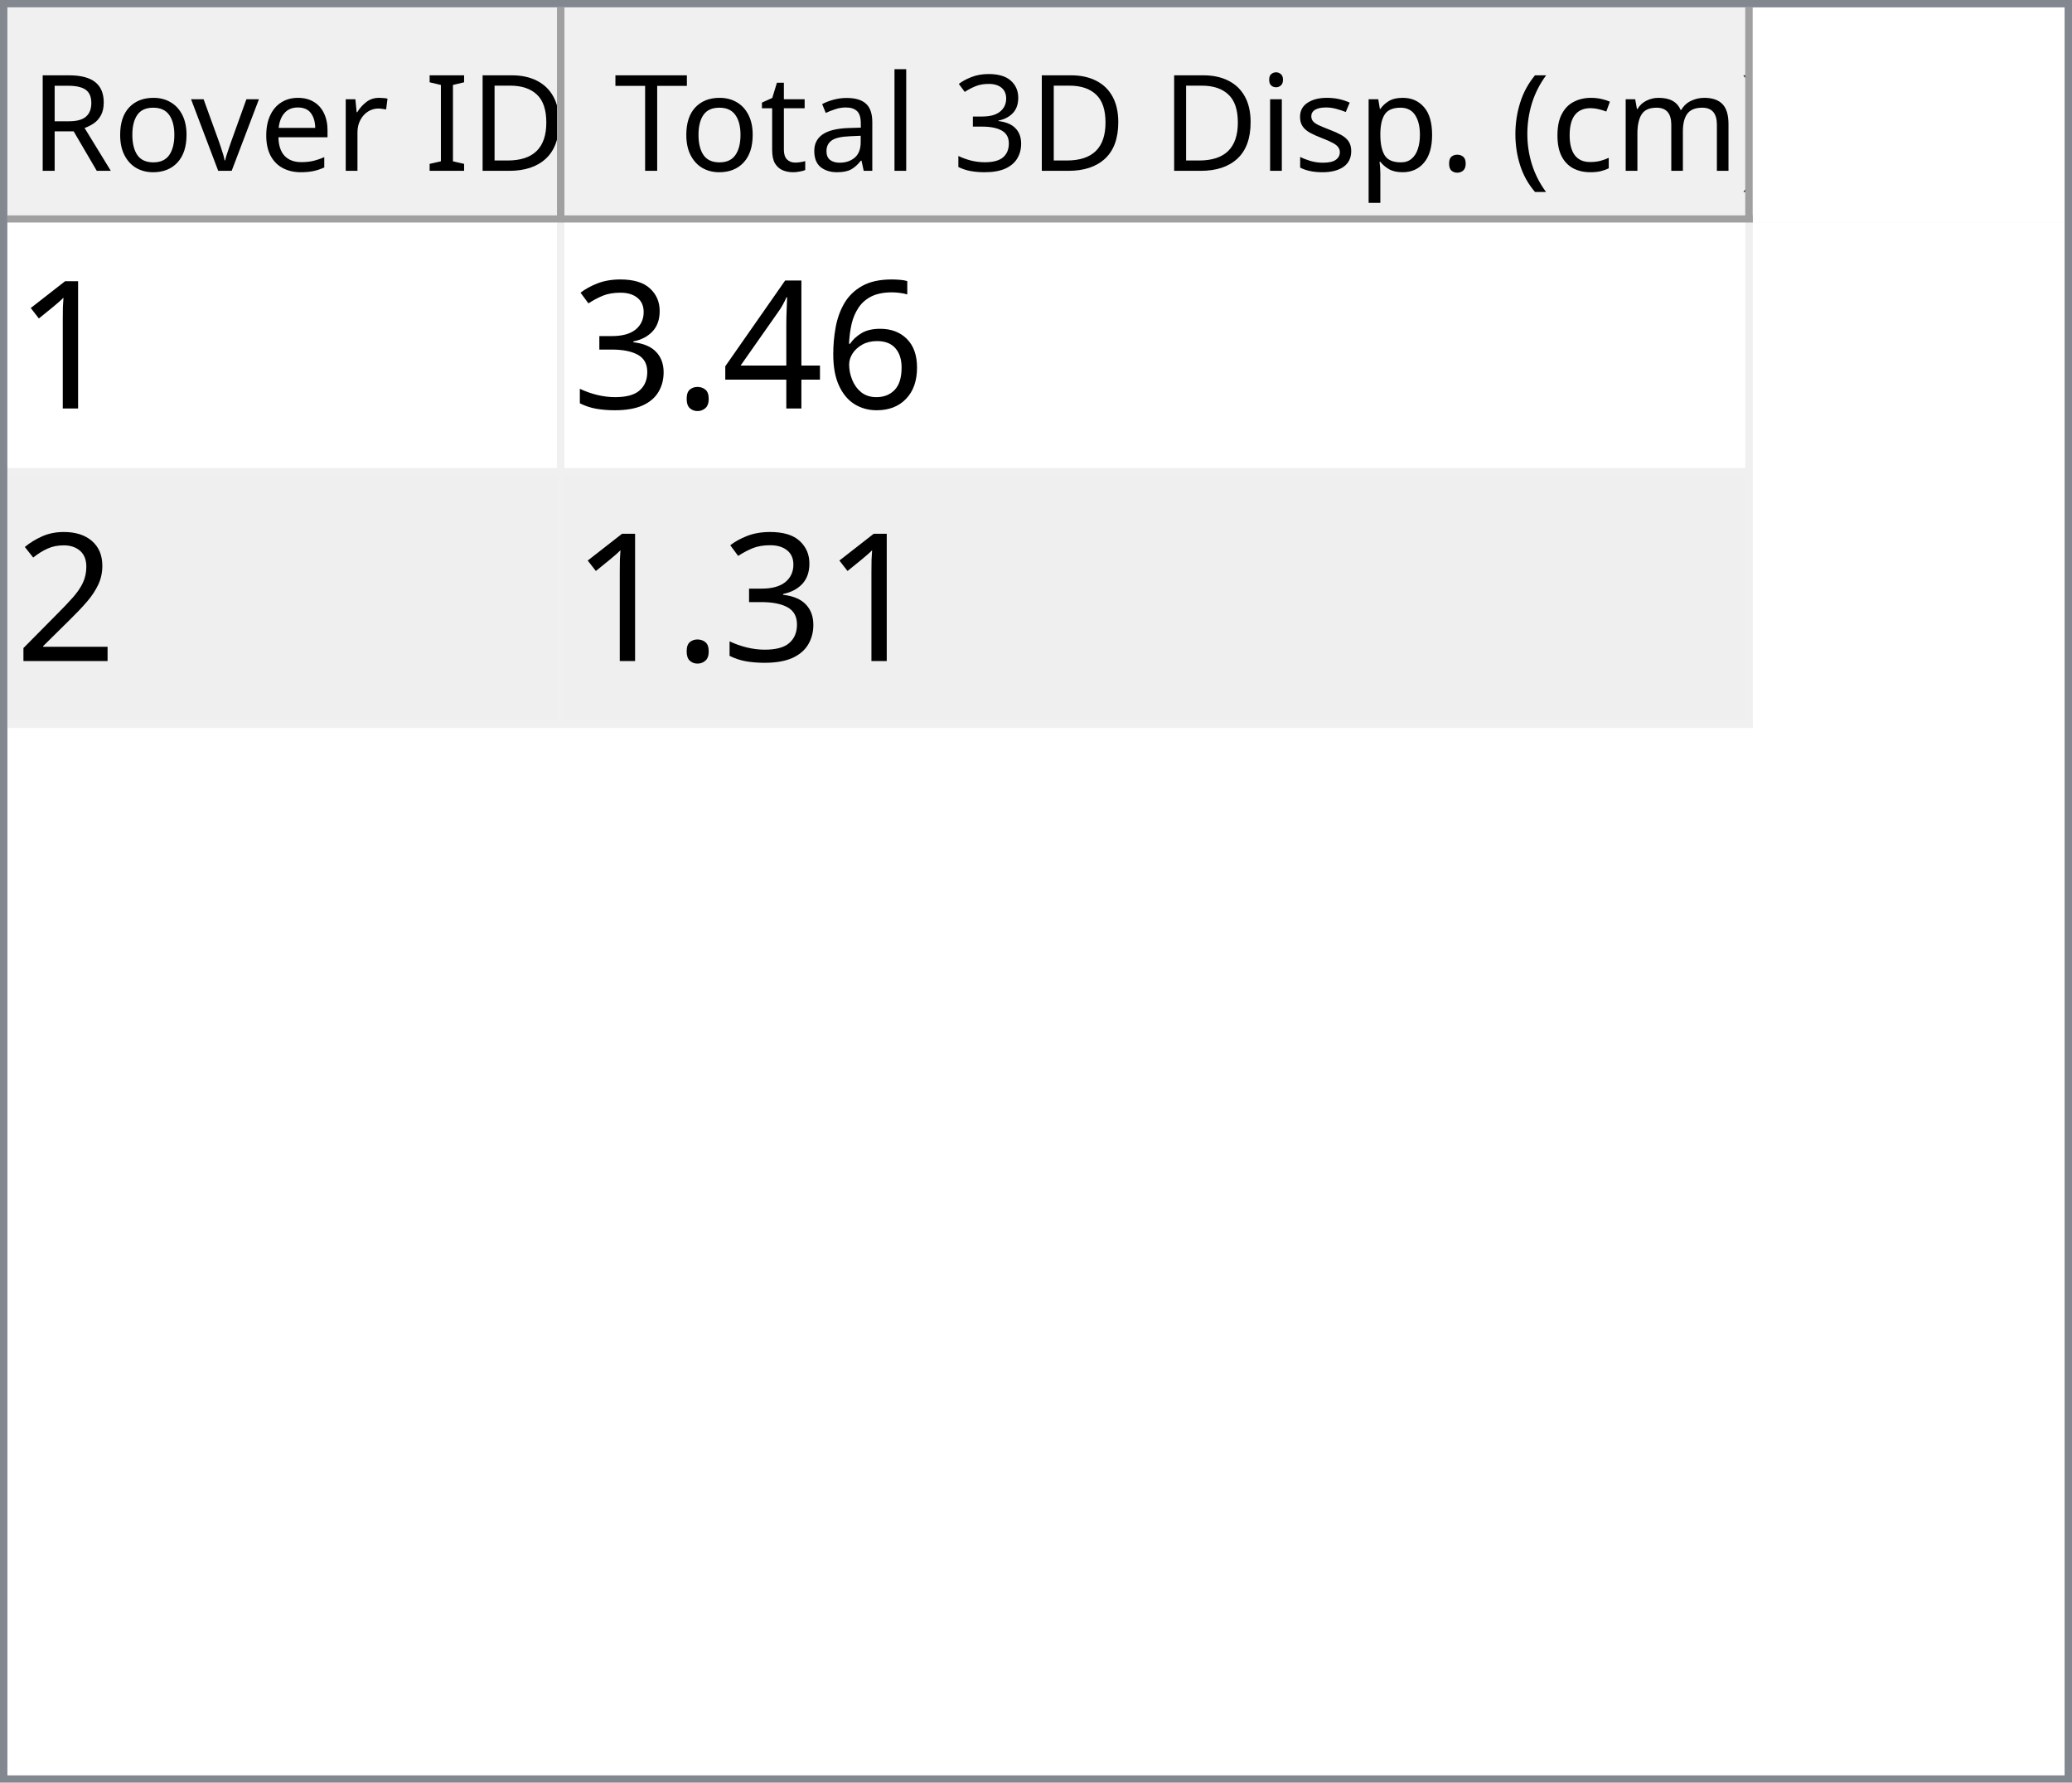
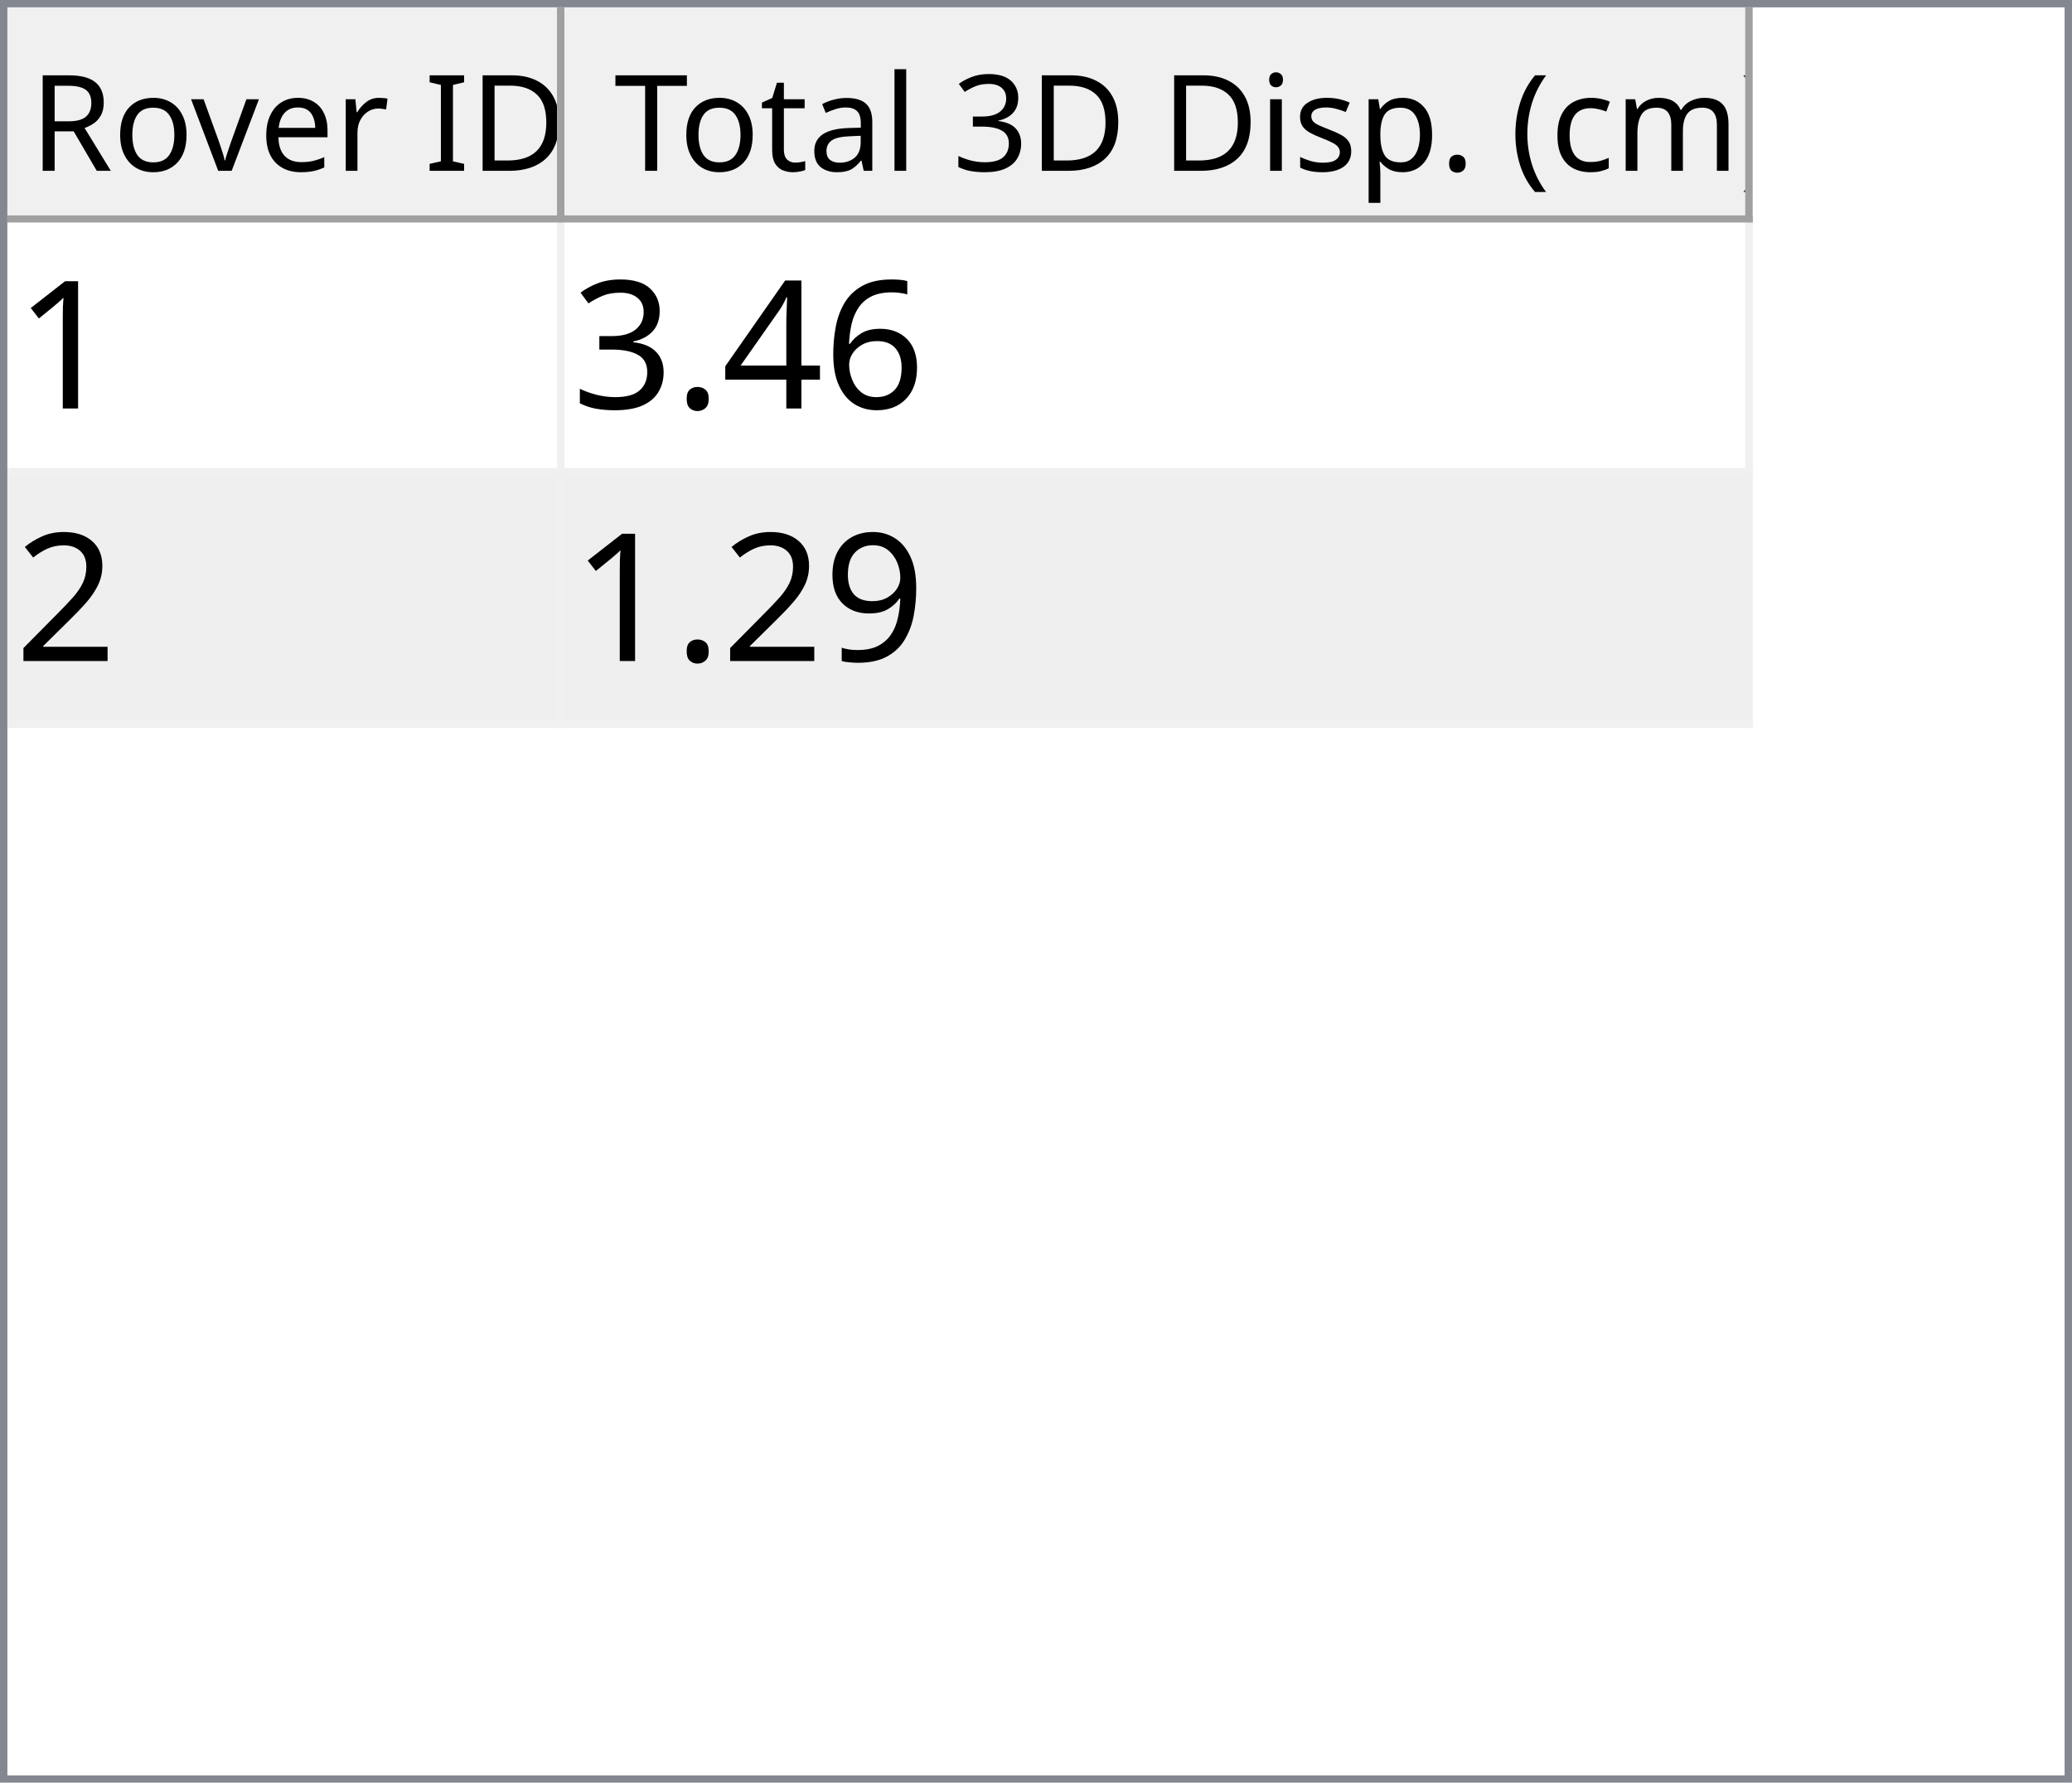
<svg xmlns="http://www.w3.org/2000/svg" style="fill-opacity:1; color-rendering:auto; color-interpolation:auto; text-rendering:auto; stroke:black; stroke-linecap:square; stroke-miterlimit:10; shape-rendering:auto; stroke-opacity:1; fill:black; stroke-dasharray:none; font-weight:normal; stroke-width:1; font-family:'Dialog'; font-style:normal; stroke-linejoin:miter; font-size:12px; stroke-dashoffset:0; image-rendering:auto;" width="279" height="240">
  <defs id="genericDefs" />
  <g>
    <defs id="defs1">
      <clipPath clipPathUnits="userSpaceOnUse" id="clipPath1">
        <path d="M0 0 L279 0 L279 240 L0 240 L0 0 Z" />
      </clipPath>
      <clipPath clipPathUnits="userSpaceOnUse" id="clipPath2">
        <path d="M0 0 L0 240 L279 240 L279 0 Z" />
      </clipPath>
      <clipPath clipPathUnits="userSpaceOnUse" id="clipPath3">
        <path d="M0 0 L0 29 L277 29 L277 0 Z" />
      </clipPath>
      <clipPath clipPathUnits="userSpaceOnUse" id="clipPath4">
        <path d="M0 0 L0 29 L75 29 L75 0 Z" />
      </clipPath>
      <clipPath clipPathUnits="userSpaceOnUse" id="clipPath5">
        <path d="M1 1 L1 28 L74 28 L74 1 Z" />
      </clipPath>
      <clipPath clipPathUnits="userSpaceOnUse" id="clipPath6">
        <path d="M0 0 L0 27 L73 27 L73 0 Z" />
      </clipPath>
      <clipPath clipPathUnits="userSpaceOnUse" id="clipPath7">
        <path d="M-0.5 -0.5 L-0.5 28.5 L74.5 28.5 L74.5 -0.5 Z" />
      </clipPath>
      <clipPath clipPathUnits="userSpaceOnUse" id="clipPath8">
        <path d="M0 0 L0 29 L160 29 L160 0 Z" />
      </clipPath>
      <clipPath clipPathUnits="userSpaceOnUse" id="clipPath9">
        <path d="M1 1 L1 28 L159 28 L159 1 Z" />
      </clipPath>
      <clipPath clipPathUnits="userSpaceOnUse" id="clipPath10">
        <path d="M0 0 L0 27 L158 27 L158 0 Z" />
      </clipPath>
      <clipPath clipPathUnits="userSpaceOnUse" id="clipPath11">
        <path d="M-0.5 -0.5 L-0.5 28.5 L159.5 28.5 L159.5 -0.5 Z" />
      </clipPath>
      <clipPath clipPathUnits="userSpaceOnUse" id="clipPath12">
        <path d="M0 0 L0 209 L277 209 L277 0 Z" />
      </clipPath>
      <clipPath clipPathUnits="userSpaceOnUse" id="clipPath13">
        <path d="M0 0 L0 68 L235 68 L235 0 Z" />
      </clipPath>
      <clipPath clipPathUnits="userSpaceOnUse" id="clipPath14">
        <path d="M-0.5 -0.5 L-0.5 67.5 L234.5 67.5 L234.5 -0.5 Z" />
      </clipPath>
      <clipPath clipPathUnits="userSpaceOnUse" id="clipPath15">
        <path d="M0 0 L0 33 L74 33 L74 0 Z" />
      </clipPath>
      <clipPath clipPathUnits="userSpaceOnUse" id="clipPath16">
        <path d="M0 0 L0 33 L159 33 L159 0 Z" />
      </clipPath>
      <font horiz-adv-x="64.551" id="font1">
        <font-face ascent="107.91" descent="25.098" units-per-em="100" style="font-style:normal; font-family:Segoe UI; font-weight:normal;" />
        <missing-glyph horiz-adv-x="64.551" d="M8.109 0 L8.109 68.266 L56.453 68.266 L56.453 0 L8.109 0 ZM15.328 7.234 L49.219 7.234 L49.219 61.031 L15.328 61.031 L15.328 7.234 Z" />
        <glyph unicode="D" horiz-adv-x="70.117" d="M9.188 0 L9.188 70.016 L28.516 70.016 Q65.531 70.016 65.531 35.891 Q65.531 19.672 55.25 9.836 Q44.969 0 27.734 0 L9.188 0 ZM17.391 62.594 L17.391 7.422 L27.828 7.422 Q41.609 7.422 49.273 14.797 Q56.938 22.172 56.938 35.688 Q56.938 62.594 28.328 62.594 L17.391 62.594 Z" />
        <glyph unicode="I" horiz-adv-x="26.611" d="M17.391 0 L9.188 0 L9.188 70.016 L17.391 70.016 L17.391 0 Z" />
        <glyph unicode=" " horiz-adv-x="27.393" d="" />
        <glyph unicode="r" horiz-adv-x="34.766" d="M34.188 41.891 Q32.078 43.5 28.125 43.5 Q23 43.5 19.555 38.672 Q16.109 33.844 16.109 25.484 L16.109 0 L8.109 0 L8.109 50 L16.109 50 L16.109 39.703 L16.312 39.703 Q18.016 44.969 21.531 47.922 Q25.047 50.875 29.391 50.875 Q32.516 50.875 34.188 50.203 L34.188 41.891 Z" />
        <glyph unicode="e" horiz-adv-x="52.295" d="M48.297 23 L12.984 23 Q13.188 14.656 17.484 10.109 Q21.781 5.562 29.297 5.562 Q37.75 5.562 44.828 11.141 L44.828 3.609 Q38.234 -1.172 27.391 -1.172 Q16.797 -1.172 10.742 5.641 Q4.688 12.453 4.688 24.812 Q4.688 36.469 11.305 43.82 Q17.922 51.172 27.734 51.172 Q37.547 51.172 42.922 44.828 Q48.297 38.484 48.297 27.203 L48.297 23 ZM40.094 29.781 Q40.047 36.719 36.75 40.578 Q33.453 44.438 27.594 44.438 Q21.922 44.438 17.969 40.383 Q14.016 36.328 13.094 29.781 L40.094 29.781 Z" />
        <glyph unicode="v" horiz-adv-x="47.9" d="M47.406 50 L27.484 0 L19.625 0 L0.688 50 L9.469 50 L22.172 13.672 Q23.578 9.672 23.922 6.688 L24.125 6.688 Q24.609 10.453 25.688 13.484 L38.969 50 L47.406 50 Z" />
        <glyph unicode="o" horiz-adv-x="58.594" d="M29 -1.172 Q17.922 -1.172 11.305 5.836 Q4.688 12.844 4.688 24.422 Q4.688 37.016 11.57 44.094 Q18.453 51.172 30.172 51.172 Q41.359 51.172 47.633 44.289 Q53.906 37.406 53.906 25.203 Q53.906 13.234 47.141 6.031 Q40.375 -1.172 29 -1.172 ZM29.594 44.438 Q21.875 44.438 17.383 39.188 Q12.891 33.938 12.891 24.703 Q12.891 15.828 17.43 10.695 Q21.969 5.562 29.594 5.562 Q37.359 5.562 41.531 10.594 Q45.703 15.625 45.703 24.906 Q45.703 34.281 41.531 39.359 Q37.359 44.438 29.594 44.438 Z" />
        <glyph unicode="R" horiz-adv-x="59.814" d="M59.375 0 L49.609 0 L37.891 19.625 Q36.281 22.359 34.766 24.289 Q33.25 26.219 31.664 27.438 Q30.078 28.656 28.25 29.219 Q26.422 29.781 24.125 29.781 L17.391 29.781 L17.391 0 L9.188 0 L9.188 70.016 L30.078 70.016 Q34.672 70.016 38.555 68.867 Q42.438 67.719 45.289 65.375 Q48.141 63.031 49.758 59.547 Q51.375 56.062 51.375 51.375 Q51.375 47.703 50.273 44.656 Q49.172 41.609 47.148 39.211 Q45.125 36.812 42.266 35.133 Q39.406 33.453 35.844 32.516 L35.844 32.328 Q37.594 31.547 38.891 30.547 Q40.188 29.547 41.359 28.18 Q42.531 26.812 43.68 25.078 Q44.828 23.344 46.234 21.047 L59.375 0 ZM17.391 62.594 L17.391 37.203 L28.516 37.203 Q31.594 37.203 34.203 38.133 Q36.812 39.062 38.719 40.797 Q40.625 42.531 41.703 45.047 Q42.781 47.562 42.781 50.688 Q42.781 56.297 39.141 59.445 Q35.5 62.594 28.609 62.594 L17.391 62.594 Z" />
        <glyph unicode=")" horiz-adv-x="30.176" d="M8.297 -15.922 L1.172 -15.922 Q16.406 2.344 16.406 26.812 Q16.406 51.469 1.078 70.016 L8.297 70.016 Q23.531 52.156 23.531 26.703 Q23.531 1.375 8.297 -15.922 Z" />
        <glyph unicode="m" horiz-adv-x="86.133" d="M79.109 0 L71.094 0 L71.094 28.719 Q71.094 37.016 68.531 40.727 Q65.969 44.438 59.906 44.438 Q54.781 44.438 51.195 39.75 Q47.609 35.062 47.609 28.516 L47.609 0 L39.594 0 L39.594 29.688 Q39.594 44.438 28.219 44.438 Q22.953 44.438 19.531 40.016 Q16.109 35.594 16.109 28.516 L16.109 0 L8.109 0 L8.109 50 L16.109 50 L16.109 42.094 L16.312 42.094 Q21.625 51.172 31.844 51.172 Q36.969 51.172 40.773 48.312 Q44.578 45.453 46 40.828 Q51.562 51.172 62.594 51.172 Q79.109 51.172 79.109 30.812 L79.109 0 Z" />
        <glyph unicode="c" horiz-adv-x="46.191" d="M42.188 2.297 Q36.422 -1.172 28.516 -1.172 Q17.828 -1.172 11.258 5.789 Q4.688 12.75 4.688 23.828 Q4.688 36.188 11.766 43.68 Q18.844 51.172 30.672 51.172 Q37.25 51.172 42.281 48.734 L42.281 40.531 Q36.719 44.438 30.375 44.438 Q22.703 44.438 17.797 38.945 Q12.891 33.453 12.891 24.516 Q12.891 15.719 17.508 10.641 Q22.125 5.562 29.891 5.562 Q36.422 5.562 42.188 9.906 L42.188 2.297 Z" />
        <glyph unicode="(" horiz-adv-x="30.176" d="M29.109 -15.922 L21.969 -15.922 Q6.844 1.375 6.844 26.703 Q6.844 52.156 21.969 70.016 L29.203 70.016 Q13.875 51.469 13.875 26.812 Q13.875 2.344 29.109 -15.922 Z" />
        <glyph unicode="." horiz-adv-x="21.68" d="M10.891 -1.078 Q8.641 -1.078 7.055 0.539 Q5.469 2.156 5.469 4.391 Q5.469 6.641 7.055 8.273 Q8.641 9.906 10.891 9.906 Q13.188 9.906 14.797 8.273 Q16.406 6.641 16.406 4.391 Q16.406 2.156 14.797 0.539 Q13.188 -1.078 10.891 -1.078 Z" />
        <glyph unicode="p" horiz-adv-x="58.789" d="M16.312 7.234 L16.109 7.234 L16.109 -23 L8.109 -23 L8.109 50 L16.109 50 L16.109 41.219 L16.312 41.219 Q22.219 51.172 33.594 51.172 Q43.266 51.172 48.688 44.461 Q54.109 37.75 54.109 26.469 Q54.109 13.922 48 6.375 Q41.891 -1.172 31.297 -1.172 Q21.578 -1.172 16.312 7.234 ZM16.109 27.391 L16.109 20.406 Q16.109 14.203 20.141 9.883 Q24.172 5.562 30.375 5.562 Q37.641 5.562 41.773 11.133 Q45.906 16.703 45.906 26.609 Q45.906 34.969 42.047 39.703 Q38.188 44.438 31.594 44.438 Q24.609 44.438 20.359 39.578 Q16.109 34.719 16.109 27.391 Z" />
        <glyph unicode="s" horiz-adv-x="42.432" d="M5.078 1.812 L5.078 10.406 Q11.625 5.562 19.484 5.562 Q30.031 5.562 30.031 12.594 Q30.031 14.594 29.125 15.992 Q28.219 17.391 26.68 18.461 Q25.141 19.531 23.07 20.383 Q21 21.234 18.609 22.172 Q15.281 23.484 12.766 24.828 Q10.25 26.172 8.57 27.859 Q6.891 29.547 6.031 31.695 Q5.172 33.844 5.172 36.719 Q5.172 40.234 6.789 42.945 Q8.406 45.656 11.086 47.484 Q13.766 49.312 17.211 50.242 Q20.656 51.172 24.312 51.172 Q30.812 51.172 35.938 48.922 L35.938 40.828 Q30.422 44.438 23.25 44.438 Q21 44.438 19.195 43.922 Q17.391 43.406 16.094 42.477 Q14.797 41.547 14.086 40.258 Q13.375 38.969 13.375 37.406 Q13.375 35.453 14.086 34.133 Q14.797 32.812 16.164 31.789 Q17.531 30.766 19.484 29.938 Q21.438 29.109 23.922 28.125 Q27.25 26.859 29.883 25.516 Q32.516 24.172 34.375 22.484 Q36.234 20.797 37.234 18.602 Q38.234 16.406 38.234 13.375 Q38.234 9.672 36.602 6.938 Q34.969 4.203 32.234 2.398 Q29.5 0.594 25.93 -0.289 Q22.359 -1.172 18.453 -1.172 Q10.75 -1.172 5.078 1.812 Z" />
        <glyph unicode="i" horiz-adv-x="24.219" d="M12.203 62.703 Q10.062 62.703 8.547 64.164 Q7.031 65.625 7.031 67.875 Q7.031 70.125 8.547 71.609 Q10.062 73.094 12.203 73.094 Q14.406 73.094 15.945 71.609 Q17.484 70.125 17.484 67.875 Q17.484 65.719 15.945 64.211 Q14.406 62.703 12.203 62.703 ZM16.109 0 L8.109 0 L8.109 50 L16.109 50 L16.109 0 Z" />
        <glyph unicode="3" horiz-adv-x="53.906" d="M46.531 19.828 Q46.531 15.094 44.75 11.211 Q42.969 7.328 39.719 4.57 Q36.469 1.812 31.93 0.297 Q27.391 -1.219 21.922 -1.219 Q11.922 -1.219 6 2.594 L6 11.188 Q13.094 5.609 22.219 5.609 Q25.875 5.609 28.828 6.539 Q31.781 7.469 33.906 9.227 Q36.031 10.984 37.18 13.477 Q38.328 15.969 38.328 19.094 Q38.328 32.812 18.797 32.812 L12.984 32.812 L12.984 39.594 L18.5 39.594 Q35.797 39.594 35.797 52.484 Q35.797 64.406 22.609 64.406 Q15.188 64.406 8.688 59.422 L8.688 67.188 Q15.375 71.188 24.609 71.188 Q29 71.188 32.57 69.969 Q36.141 68.75 38.68 66.555 Q41.219 64.359 42.609 61.281 Q44 58.203 44 54.5 Q44 40.672 30.031 36.719 L30.031 36.531 Q33.594 36.141 36.625 34.797 Q39.656 33.453 41.852 31.305 Q44.047 29.156 45.289 26.25 Q46.531 23.344 46.531 19.828 Z" />
        <glyph unicode="l" horiz-adv-x="24.219" d="M16.109 0 L8.109 0 L8.109 74.031 L16.109 74.031 L16.109 0 Z" />
        <glyph unicode="a" horiz-adv-x="50.879" d="M43.891 0 L35.891 0 L35.891 7.812 L35.688 7.812 Q30.469 -1.172 20.312 -1.172 Q12.844 -1.172 8.617 2.781 Q4.391 6.734 4.391 13.281 Q4.391 27.297 20.906 29.594 L35.891 31.688 Q35.891 44.438 25.594 44.438 Q16.547 44.438 9.281 38.281 L9.281 46.484 Q16.656 51.172 26.266 51.172 Q43.891 51.172 43.891 32.516 L43.891 0 ZM35.891 25.297 L23.828 23.641 Q18.266 22.859 15.43 20.875 Q12.594 18.891 12.594 13.875 Q12.594 10.203 15.211 7.883 Q17.828 5.562 22.172 5.562 Q28.125 5.562 32.008 9.742 Q35.891 13.922 35.891 20.312 L35.891 25.297 Z" />
        <glyph unicode="t" horiz-adv-x="33.887" d="M31.297 0.484 Q28.469 -1.078 23.828 -1.078 Q10.688 -1.078 10.688 13.578 L10.688 43.172 L2.094 43.172 L2.094 50 L10.688 50 L10.688 62.203 L18.703 64.797 L18.703 50 L31.297 50 L31.297 43.172 L18.703 43.172 L18.703 14.984 Q18.703 9.969 20.414 7.82 Q22.125 5.672 26.078 5.672 Q29.109 5.672 31.297 7.328 L31.297 0.484 Z" />
        <glyph unicode="T" horiz-adv-x="52.393" d="M50.594 62.594 L30.375 62.594 L30.375 0 L22.172 0 L22.172 62.594 L2 62.594 L2 70.016 L50.594 70.016 L50.594 62.594 Z" />
      </font>
      <font horiz-adv-x="75.0" id="font2">
        <font-face ascent="100.537" descent="21.973" units-per-em="100" style="font-style:normal; font-family:sans-serif; font-weight:normal;" />
        <missing-glyph horiz-adv-x="75.0" d="M12.5 0 L12.5 62.5 L62.5 62.5 L62.5 0 L12.5 0 ZM14.062 1.562 L60.938 1.562 L60.938 60.938 L14.062 60.938 L14.062 1.562 Z" />
        <glyph unicode="1" horiz-adv-x="55.615" d="M37.25 0 L28.469 0 L28.469 56 Q25.297 52.984 20.141 49.953 Q14.984 46.922 10.891 45.406 L10.891 53.906 Q18.266 57.375 23.781 62.305 Q29.297 67.234 31.594 71.875 L37.25 71.875 L37.25 0 Z" />
        <glyph unicode="6" horiz-adv-x="55.615" d="M49.75 54.047 L41.016 53.375 Q39.844 58.547 37.703 60.891 Q34.125 64.656 28.906 64.656 Q24.703 64.656 21.531 62.312 Q17.391 59.281 14.992 53.469 Q12.594 47.656 12.5 36.922 Q15.672 41.75 20.266 44.094 Q24.859 46.438 29.891 46.438 Q38.672 46.438 44.852 39.969 Q51.031 33.5 51.031 23.25 Q51.031 16.5 48.125 10.719 Q45.219 4.938 40.141 1.859 Q35.062 -1.219 28.609 -1.219 Q17.625 -1.219 10.695 6.859 Q3.766 14.938 3.766 33.5 Q3.766 54.25 11.422 63.672 Q18.109 71.875 29.438 71.875 Q37.891 71.875 43.289 67.141 Q48.688 62.406 49.75 54.047 ZM13.875 23.188 Q13.875 18.656 15.797 14.508 Q17.719 10.359 21.188 8.18 Q24.656 6 28.469 6 Q34.031 6 38.039 10.492 Q42.047 14.984 42.047 22.703 Q42.047 30.125 38.086 34.398 Q34.125 38.672 28.125 38.672 Q22.172 38.672 18.023 34.398 Q13.875 30.125 13.875 23.188 Z" />
        <glyph unicode="4" horiz-adv-x="55.615" d="M32.328 0 L32.328 17.141 L1.266 17.141 L1.266 25.203 L33.938 71.578 L41.109 71.578 L41.109 25.203 L50.781 25.203 L50.781 17.141 L41.109 17.141 L41.109 0 L32.328 0 ZM32.328 25.203 L32.328 57.469 L9.906 25.203 L32.328 25.203 Z" />
        <glyph unicode="." horiz-adv-x="27.783" d="M9.078 0 L9.078 10.016 L19.094 10.016 L19.094 0 L9.078 0 Z" />
        <glyph unicode="3" horiz-adv-x="55.615" d="M4.203 18.891 L12.984 20.062 Q14.5 12.594 18.141 9.297 Q21.781 6 27 6 Q33.203 6 37.477 10.297 Q41.75 14.594 41.75 20.953 Q41.75 27 37.797 30.93 Q33.844 34.859 27.734 34.859 Q25.25 34.859 21.531 33.891 L22.516 41.609 Q23.391 41.5 23.922 41.5 Q29.547 41.5 34.039 44.43 Q38.531 47.359 38.531 53.469 Q38.531 58.297 35.258 61.477 Q31.984 64.656 26.812 64.656 Q21.688 64.656 18.266 61.43 Q14.844 58.203 13.875 51.766 L5.078 53.328 Q6.688 62.156 12.398 67.016 Q18.109 71.875 26.609 71.875 Q32.469 71.875 37.398 69.359 Q42.328 66.844 44.945 62.5 Q47.562 58.156 47.562 53.266 Q47.562 48.641 45.07 44.828 Q42.578 41.016 37.703 38.766 Q44.047 37.312 47.562 32.695 Q51.078 28.078 51.078 21.141 Q51.078 11.766 44.242 5.25 Q37.406 -1.266 26.953 -1.266 Q17.531 -1.266 11.305 4.352 Q5.078 9.969 4.203 18.891 Z" />
        <glyph unicode="2" horiz-adv-x="55.615" d="M50.344 8.453 L50.344 0 L3.031 0 Q2.938 3.172 4.047 6.109 Q5.859 10.938 9.836 15.625 Q13.812 20.312 21.344 26.469 Q33.016 36.031 37.117 41.625 Q41.219 47.219 41.219 52.203 Q41.219 57.422 37.477 61.008 Q33.734 64.594 27.734 64.594 Q21.391 64.594 17.578 60.789 Q13.766 56.984 13.719 50.25 L4.688 51.172 Q5.609 61.281 11.664 66.578 Q17.719 71.875 27.938 71.875 Q38.234 71.875 44.242 66.164 Q50.25 60.453 50.25 52 Q50.25 47.703 48.492 43.555 Q46.734 39.406 42.656 34.812 Q38.578 30.219 29.109 22.219 Q21.188 15.578 18.945 13.211 Q16.703 10.844 15.234 8.453 L50.344 8.453 Z" />
+         <glyph unicode="9" horiz-adv-x="55.615" d="M5.469 16.547 L13.922 17.328 Q14.984 11.375 18.016 8.688 Q21.047 6 25.781 6 Q29.828 6 32.883 7.859 Q35.938 9.719 37.891 12.82 Q39.844 15.922 41.164 21.195 Q42.484 26.469 42.484 31.938 Q42.484 32.516 42.438 33.688 Q39.797 29.5 35.234 26.883 Q30.672 24.266 25.344 24.266 Q16.453 24.266 10.305 30.711 Q4.156 37.156 4.156 47.703 Q4.156 58.594 10.578 65.234 Q17 71.875 26.656 71.875 Q33.641 71.875 39.43 68.117 Q45.219 64.359 48.219 57.398 Q51.219 50.438 51.219 37.25 Q51.219 23.531 48.242 15.406 Q45.266 7.281 39.383 3.031 Q33.5 -1.219 25.594 -1.219 Q17.188 -1.219 11.867 3.445 Q6.547 8.109 5.469 16.547 ZM41.453 48.141 Q41.453 55.719 37.43 60.156 Q33.406 64.594 27.734 64.594 Q21.875 64.594 17.531 59.812 Q13.188 55.031 13.188 47.406 Q13.188 40.578 17.312 36.305 Q21.438 32.031 27.484 32.031 Q33.594 32.031 37.523 36.305 Q41.453 40.578 41.453 48.141 Z" />
      </font>
    </defs>
    <g style="fill:white; stroke:white;">
      <rect x="0" y="0" width="279" style="clip-path:url(#clipPath1); stroke:none;" height="240" />
    </g>
    <g style="fill:white; text-rendering:optimizeSpeed; color-rendering:optimizeSpeed; image-rendering:optimizeSpeed; shape-rendering:crispEdges; stroke:white; color-interpolation:sRGB;">
      <rect x="0" width="279" height="240" y="0" style="stroke:none;" />
      <path style="stroke:none;" d="M0 240 L279 240 L279 0 L0 0 Z" />
    </g>
    <g style="fill:rgb(240,240,240); font-size:18px; font-family:'Segoe UI'; stroke:rgb(240,240,240);">
      <rect x="0" y="0" width="279" style="clip-path:url(#clipPath2); stroke:none;" height="240" />
    </g>
    <g style="fill:rgb(130,135,144); font-size:18px; font-family:'Segoe UI'; stroke:rgb(130,135,144);">
      <path d="M0 0 L279 0 L279 240 L0 240 L0 0 ZM1 1 L278 1 L278 239 L1 239 L1 1 Z" style="fill-rule:evenodd; clip-path:url(#clipPath2); stroke:none;" />
    </g>
    <g style="fill:white; font-size:18px; font-family:'Segoe UI'; stroke:white;" transform="translate(1,1)">
      <rect x="0" y="0" width="277" style="clip-path:url(#clipPath3); stroke:none;" height="29" />
    </g>
    <g style="fill:rgb(240,240,240); font-size:18px; font-family:'Segoe UI'; stroke:rgb(240,240,240);" transform="translate(1,1)">
      <rect x="0" y="0" width="75" style="clip-path:url(#clipPath4); stroke:none;" height="29" />
    </g>
    <g style="font-family:'Segoe UI'; font-size:18px;" transform="translate(2,2)">
      <text x="2" xml:space="preserve" y="21" style="clip-path:url(#clipPath6); stroke:none;">Rover ID</text>
    </g>
    <g transform="translate(1.5,1.5)" style="fill:rgb(160,160,160); font-size:18px; font-family:'Segoe UI'; stroke:rgb(160,160,160); stroke-linejoin:bevel;">
      <line x1="74" x2="74" y1="0" style="fill:none; clip-path:url(#clipPath7);" y2="28" />
    </g>
    <g transform="matrix(1,0,0,1,1,1) translate(0.5,0.5)" style="fill:rgb(160,160,160); font-size:18px; font-family:'Segoe UI'; stroke:rgb(160,160,160); stroke-linejoin:bevel;">
      <line x1="0" x2="74" y1="28" style="fill:none; clip-path:url(#clipPath7);" y2="28" />
    </g>
    <g style="fill:rgb(240,240,240); font-size:18px; font-family:'Segoe UI'; stroke:rgb(240,240,240);" transform="translate(76,1)">
      <rect x="0" y="0" width="160" style="clip-path:url(#clipPath8); stroke:none;" height="29" />
    </g>
    <g style="font-family:'Segoe UI'; font-size:18px;" transform="translate(77,2)">
      <text x="1" xml:space="preserve" y="21" style="clip-path:url(#clipPath10); stroke:none;"> Total 3D Disp. (cm)</text>
    </g>
    <g transform="translate(76.5,1.5)" style="fill:rgb(160,160,160); font-size:18px; font-family:'Segoe UI'; stroke:rgb(160,160,160); stroke-linejoin:bevel;">
      <line x1="159" x2="159" y1="0" style="fill:none; clip-path:url(#clipPath11);" y2="28" />
    </g>
    <g transform="matrix(1,0,0,1,76,1) translate(0.5,0.5)" style="fill:rgb(160,160,160); font-size:18px; font-family:'Segoe UI'; stroke:rgb(160,160,160); stroke-linejoin:bevel;">
      <line x1="0" x2="159" y1="28" style="fill:none; clip-path:url(#clipPath11);" y2="28" />
    </g>
    <g style="fill:white; font-size:18px; font-family:'Segoe UI'; stroke:white;" transform="translate(1,30)">
      <rect x="0" y="0" width="277" style="clip-path:url(#clipPath12); stroke:none;" height="209" />
    </g>
    <g style="fill:rgb(240,240,240); font-size:24px; font-family:sans-serif; stroke:rgb(240,240,240);" transform="translate(1,30)">
      <rect x="0" y="0" width="235" style="clip-path:url(#clipPath13); stroke:none;" height="68" />
      <line transform="translate(0.5,0.5)" x1="0" x2="234" y1="33" style="clip-path:url(#clipPath14); fill:none; stroke-linejoin:bevel;" y2="33" />
    </g>
    <g transform="matrix(1,0,0,1,1,30) translate(0.5,0.5)" style="fill:rgb(240,240,240); font-size:24px; font-family:sans-serif; stroke:rgb(240,240,240); stroke-linejoin:bevel;">
      <line x1="0" x2="234" y1="67" style="fill:none; clip-path:url(#clipPath14);" y2="67" />
    </g>
    <g transform="matrix(1,0,0,1,1,30) translate(0.5,0.5)" style="fill:rgb(240,240,240); font-size:24px; font-family:sans-serif; stroke:rgb(240,240,240); stroke-linejoin:bevel;">
      <line x1="74" x2="74" y1="0" style="fill:none; clip-path:url(#clipPath14);" y2="67" />
    </g>
    <g transform="matrix(1,0,0,1,1,30) translate(0.5,0.5)" style="fill:rgb(240,240,240); font-size:24px; font-family:sans-serif; stroke:rgb(240,240,240); stroke-linejoin:bevel;">
      <line x1="234" x2="234" y1="0" style="fill:none; clip-path:url(#clipPath14);" y2="67" />
    </g>
    <g style="fill:white; font-size:24px; font-family:sans-serif; stroke:white;" transform="matrix(1,0,0,1,1,30)">
      <rect x="0" y="0" width="74" style="clip-path:url(#clipPath15); stroke:none;" height="33" />
      <text x="1" y="25" style="fill:black; clip-path:url(#clipPath15); stroke:none;" xml:space="preserve">1</text>
    </g>
    <g style="fill:white; font-size:24px; font-family:sans-serif; stroke:white;" transform="matrix(1,0,0,1,1,30) translate(75,0)">
      <rect x="0" y="0" width="159" style="clip-path:url(#clipPath16); stroke:none;" height="33" />
      <text x="1" y="25" style="fill:black; clip-path:url(#clipPath16); stroke:none;" xml:space="preserve">3.46</text>
    </g>
    <g style="fill:rgb(239,239,239); font-size:24px; font-family:sans-serif; stroke:rgb(239,239,239);" transform="matrix(1,0,0,1,1,30) translate(0,34)">
      <rect x="0" y="0" width="74" style="clip-path:url(#clipPath15); stroke:none;" height="33" />
      <text x="1" y="25" style="fill:black; clip-path:url(#clipPath15); stroke:none;" xml:space="preserve">2</text>
    </g>
    <g style="fill:rgb(239,239,239); font-size:24px; font-family:sans-serif; stroke:rgb(239,239,239);" transform="matrix(1,0,0,1,1,30) translate(75,34)">
      <rect x="0" y="0" width="159" style="clip-path:url(#clipPath16); stroke:none;" height="33" />
-       <text x="1" y="25" style="fill:black; clip-path:url(#clipPath16); stroke:none;" xml:space="preserve">1.31</text>
+       <text x="1" y="25" style="fill:black; clip-path:url(#clipPath16); stroke:none;" xml:space="preserve">1.29</text>
    </g>
  </g>
</svg>
